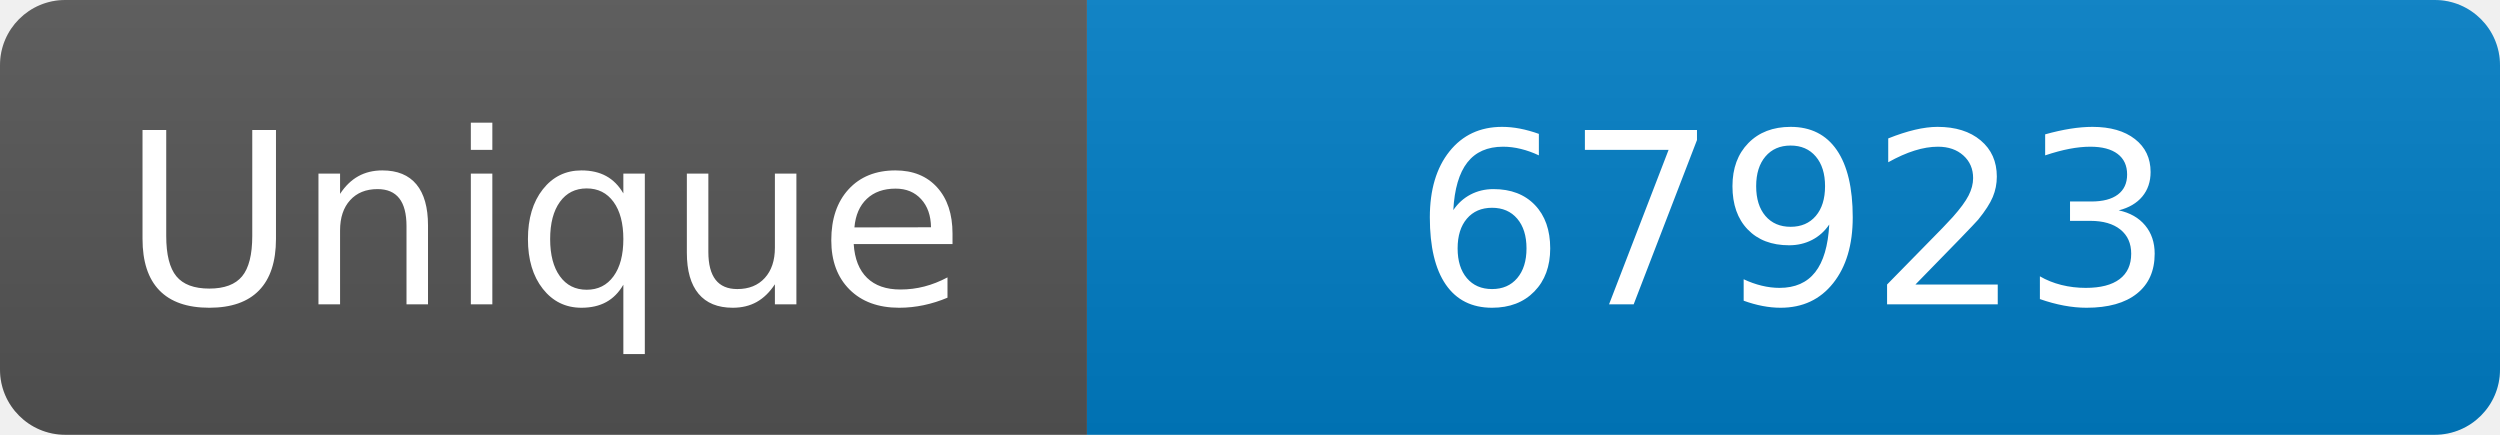
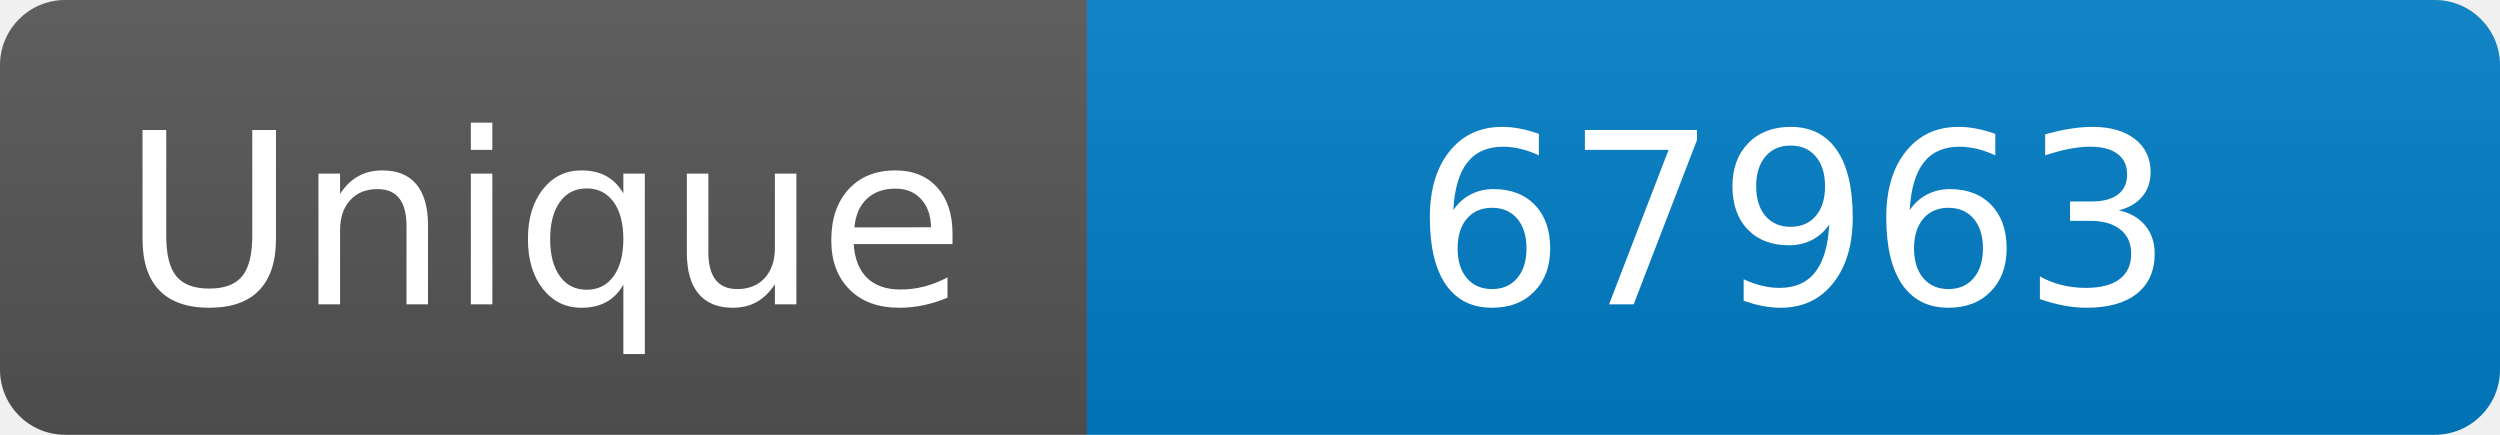
<svg xmlns="http://www.w3.org/2000/svg" width="115" height="20" role="img" aria-label="Maintained?: yes">
  <linearGradient id="s" x2="0" y2="100%">
    <stop offset="0" stop-color="#bbb" stop-opacity=".1" />
    <stop offset="1" stop-opacity=".1" />
  </linearGradient>
  <clipPath id="r">
    <rect width="115" height="20" rx="3" fill="#fff" />
  </clipPath>
  <g clip-path="url(#r)">
    <rect width="50" height="20" fill="#555" />
    <rect x="50" width="160" height="20" fill="#007ec6" />
    <rect width="115" height="20" fill="url(#s)" />
  </g>
  <g fill="#fff" text-anchor="middle" font-family="Verdana,Geneva,DejaVu Sans,sans-serif" font-size="110">
    <text x="250" y="140" transform="scale(.1)" fill="#fff">Unique</text>
-     <text x="825" y="140" transform="scale(.1)" fill="#fff">67923</text>
+     <text x="825" y="140" transform="scale(.1)" fill="#fff">67963</text>
  </g>
</svg>
